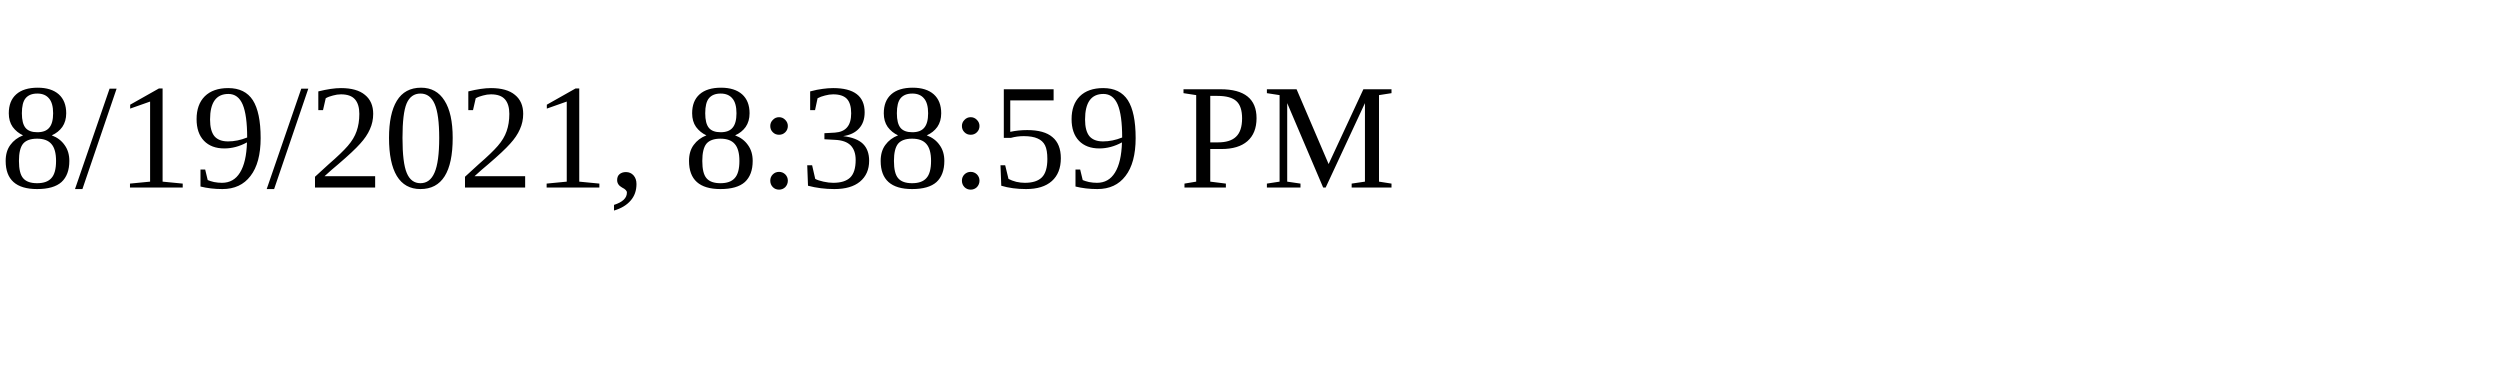
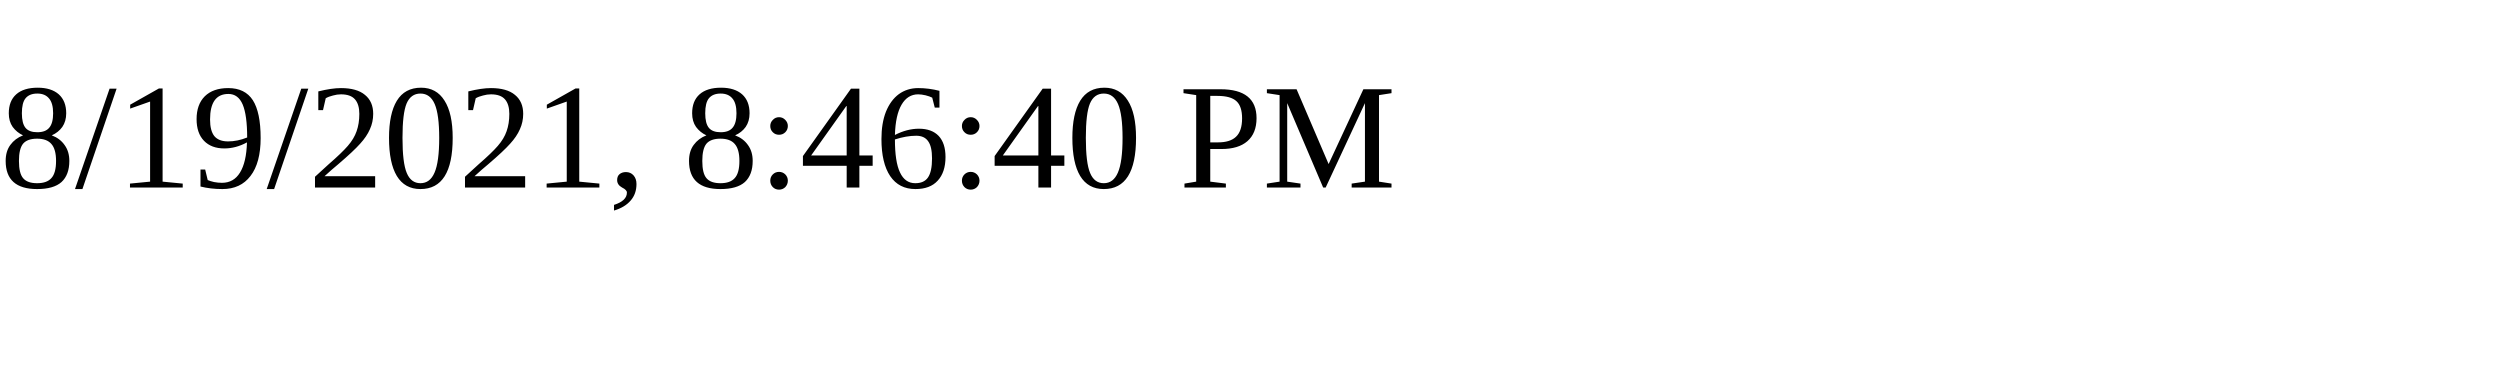
<svg xmlns="http://www.w3.org/2000/svg" height="30" width="200">
-   <text x="0" y="15">8/19/2021, 8:38:59 PM</text>
+   <text x="0" y="15">8/19/2021, 8:46:40 PM</text>
</svg>
